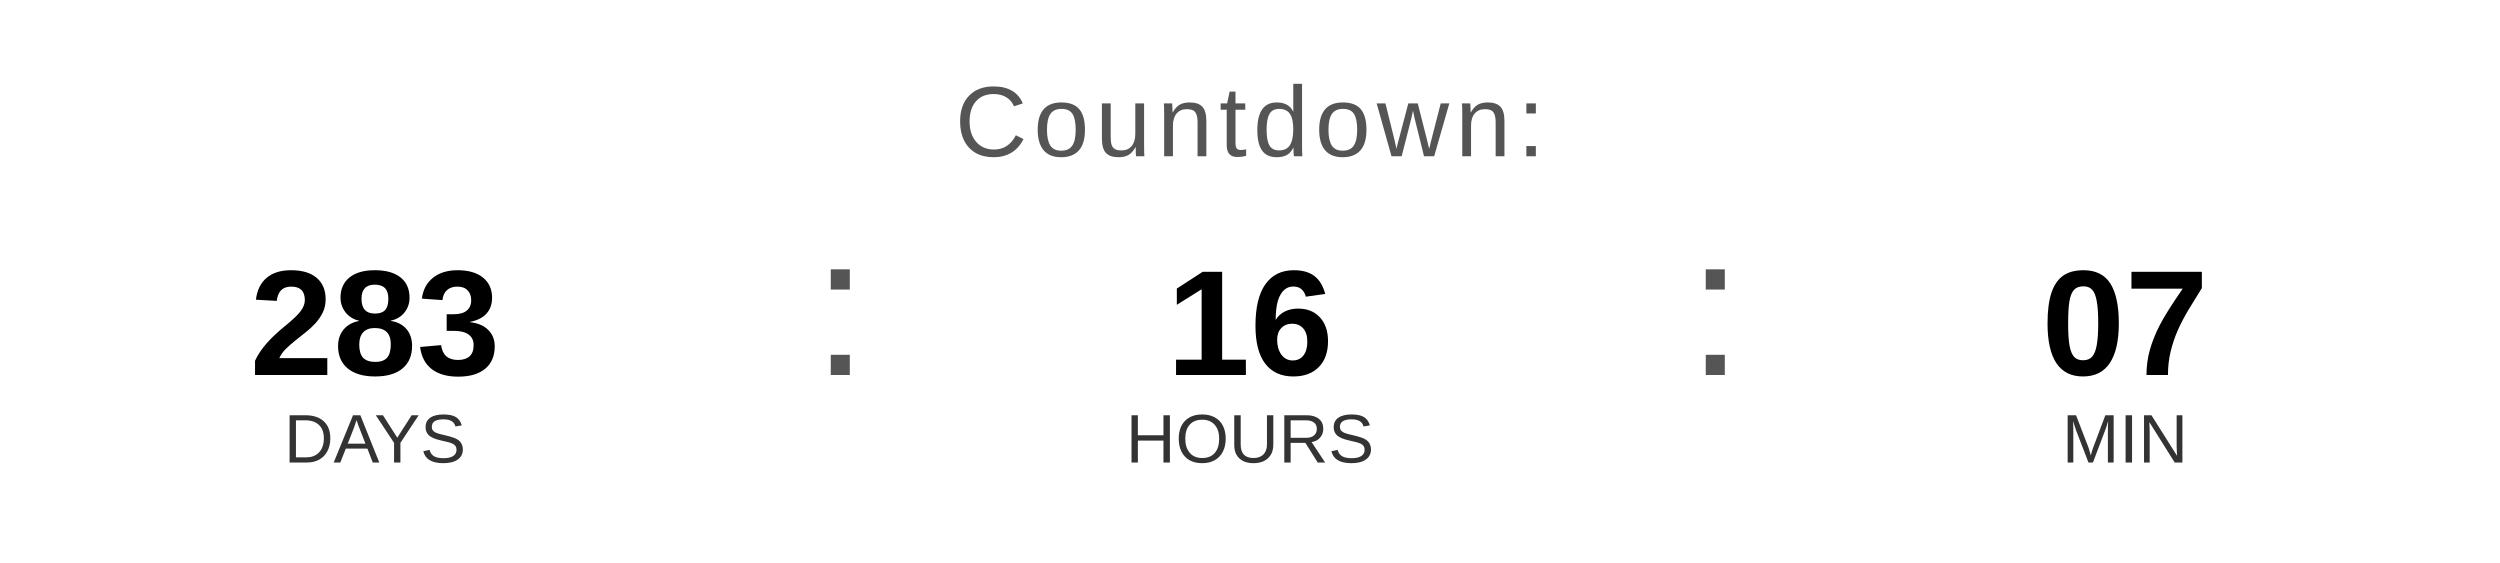
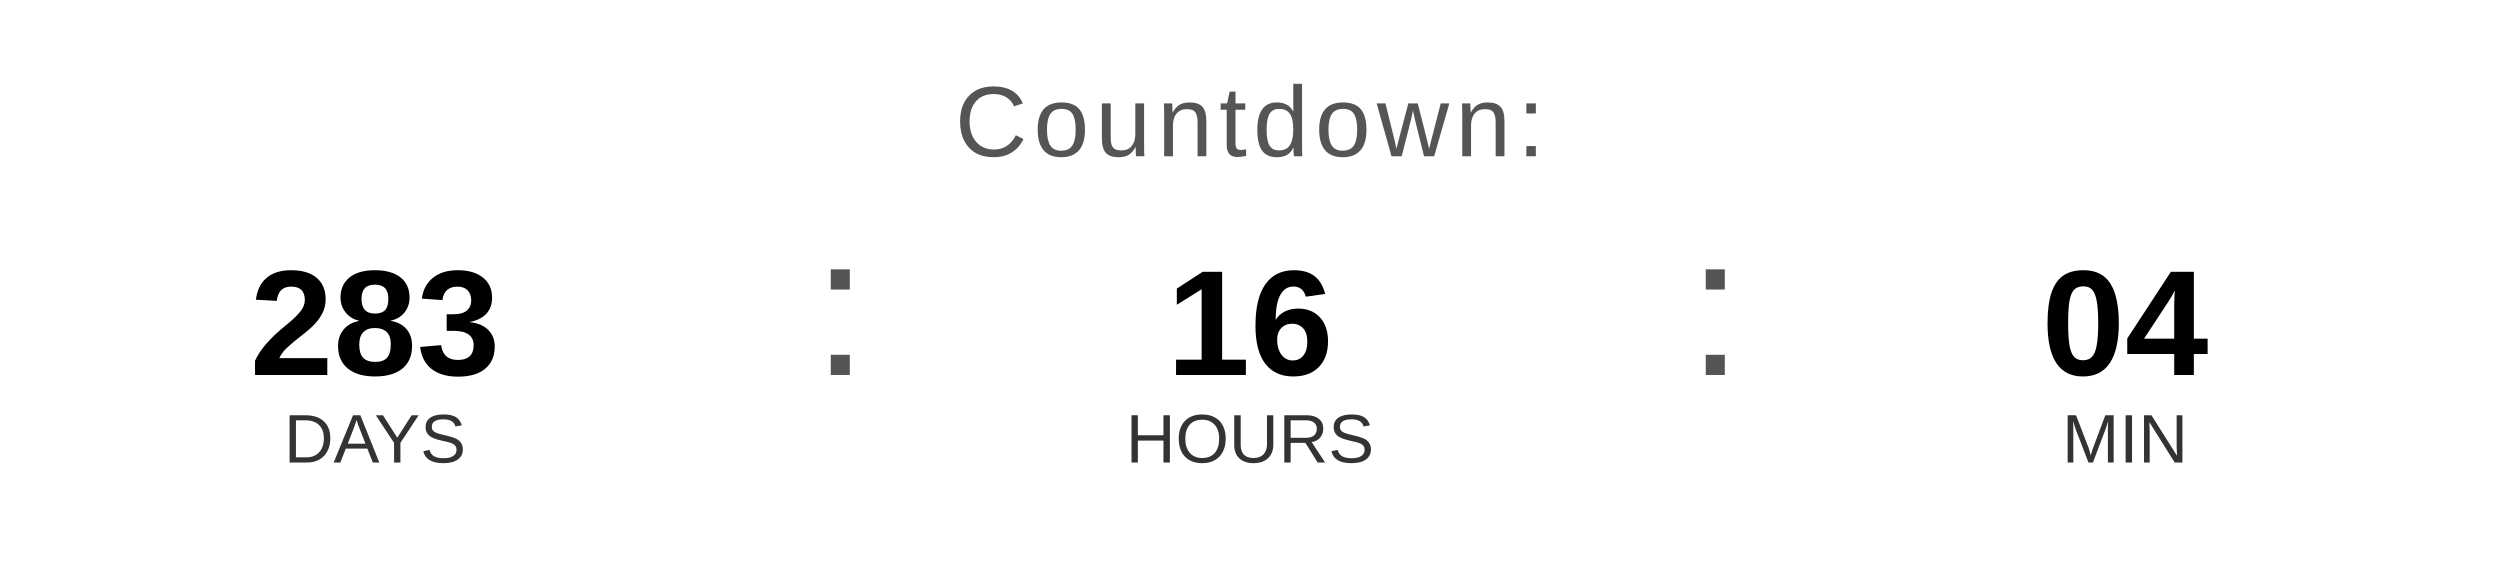
<svg xmlns="http://www.w3.org/2000/svg" width="400" height="90" viewBox="0 0 400 90">
  <text x="200" y="25" font-family="Arial, Helvetica, sans-serif" font-size="16" fill="#555555" text-anchor="middle" letter-spacing="1">
    Countdown:
  </text>
  <text x="60" y="60" font-family="Arial, Helvetica, sans-serif" font-size="24" font-weight="bold" fill="#000000" text-anchor="middle">283</text>
  <text x="60" y="74" font-family="Arial, Helvetica, sans-serif" font-size="11" fill="#333333" text-anchor="middle">DAYS</text>
  <text x="130" y="60" font-family="Arial, sans-serif" font-size="32" fill="#555555">:</text>
  <text x="200" y="60" font-family="Arial, Helvetica, sans-serif" font-size="24" font-weight="bold" fill="#000000" text-anchor="middle">16</text>
  <text x="200" y="74" font-family="Arial, Helvetica, sans-serif" font-size="11" fill="#333333" text-anchor="middle">HOURS</text>
  <text x="270" y="60" font-family="Arial, sans-serif" font-size="32" fill="#555555">:</text>
-   <text x="340" y="60" font-family="Arial, Helvetica, sans-serif" font-size="24" font-weight="bold" fill="#000000" text-anchor="middle">07</text>
+   <text x="340" y="60" font-family="Arial, Helvetica, sans-serif" font-size="24" font-weight="bold" fill="#000000" text-anchor="middle">04</text>
  <text x="340" y="74" font-family="Arial, Helvetica, sans-serif" font-size="11" fill="#333333" text-anchor="middle">MIN</text>
</svg>
